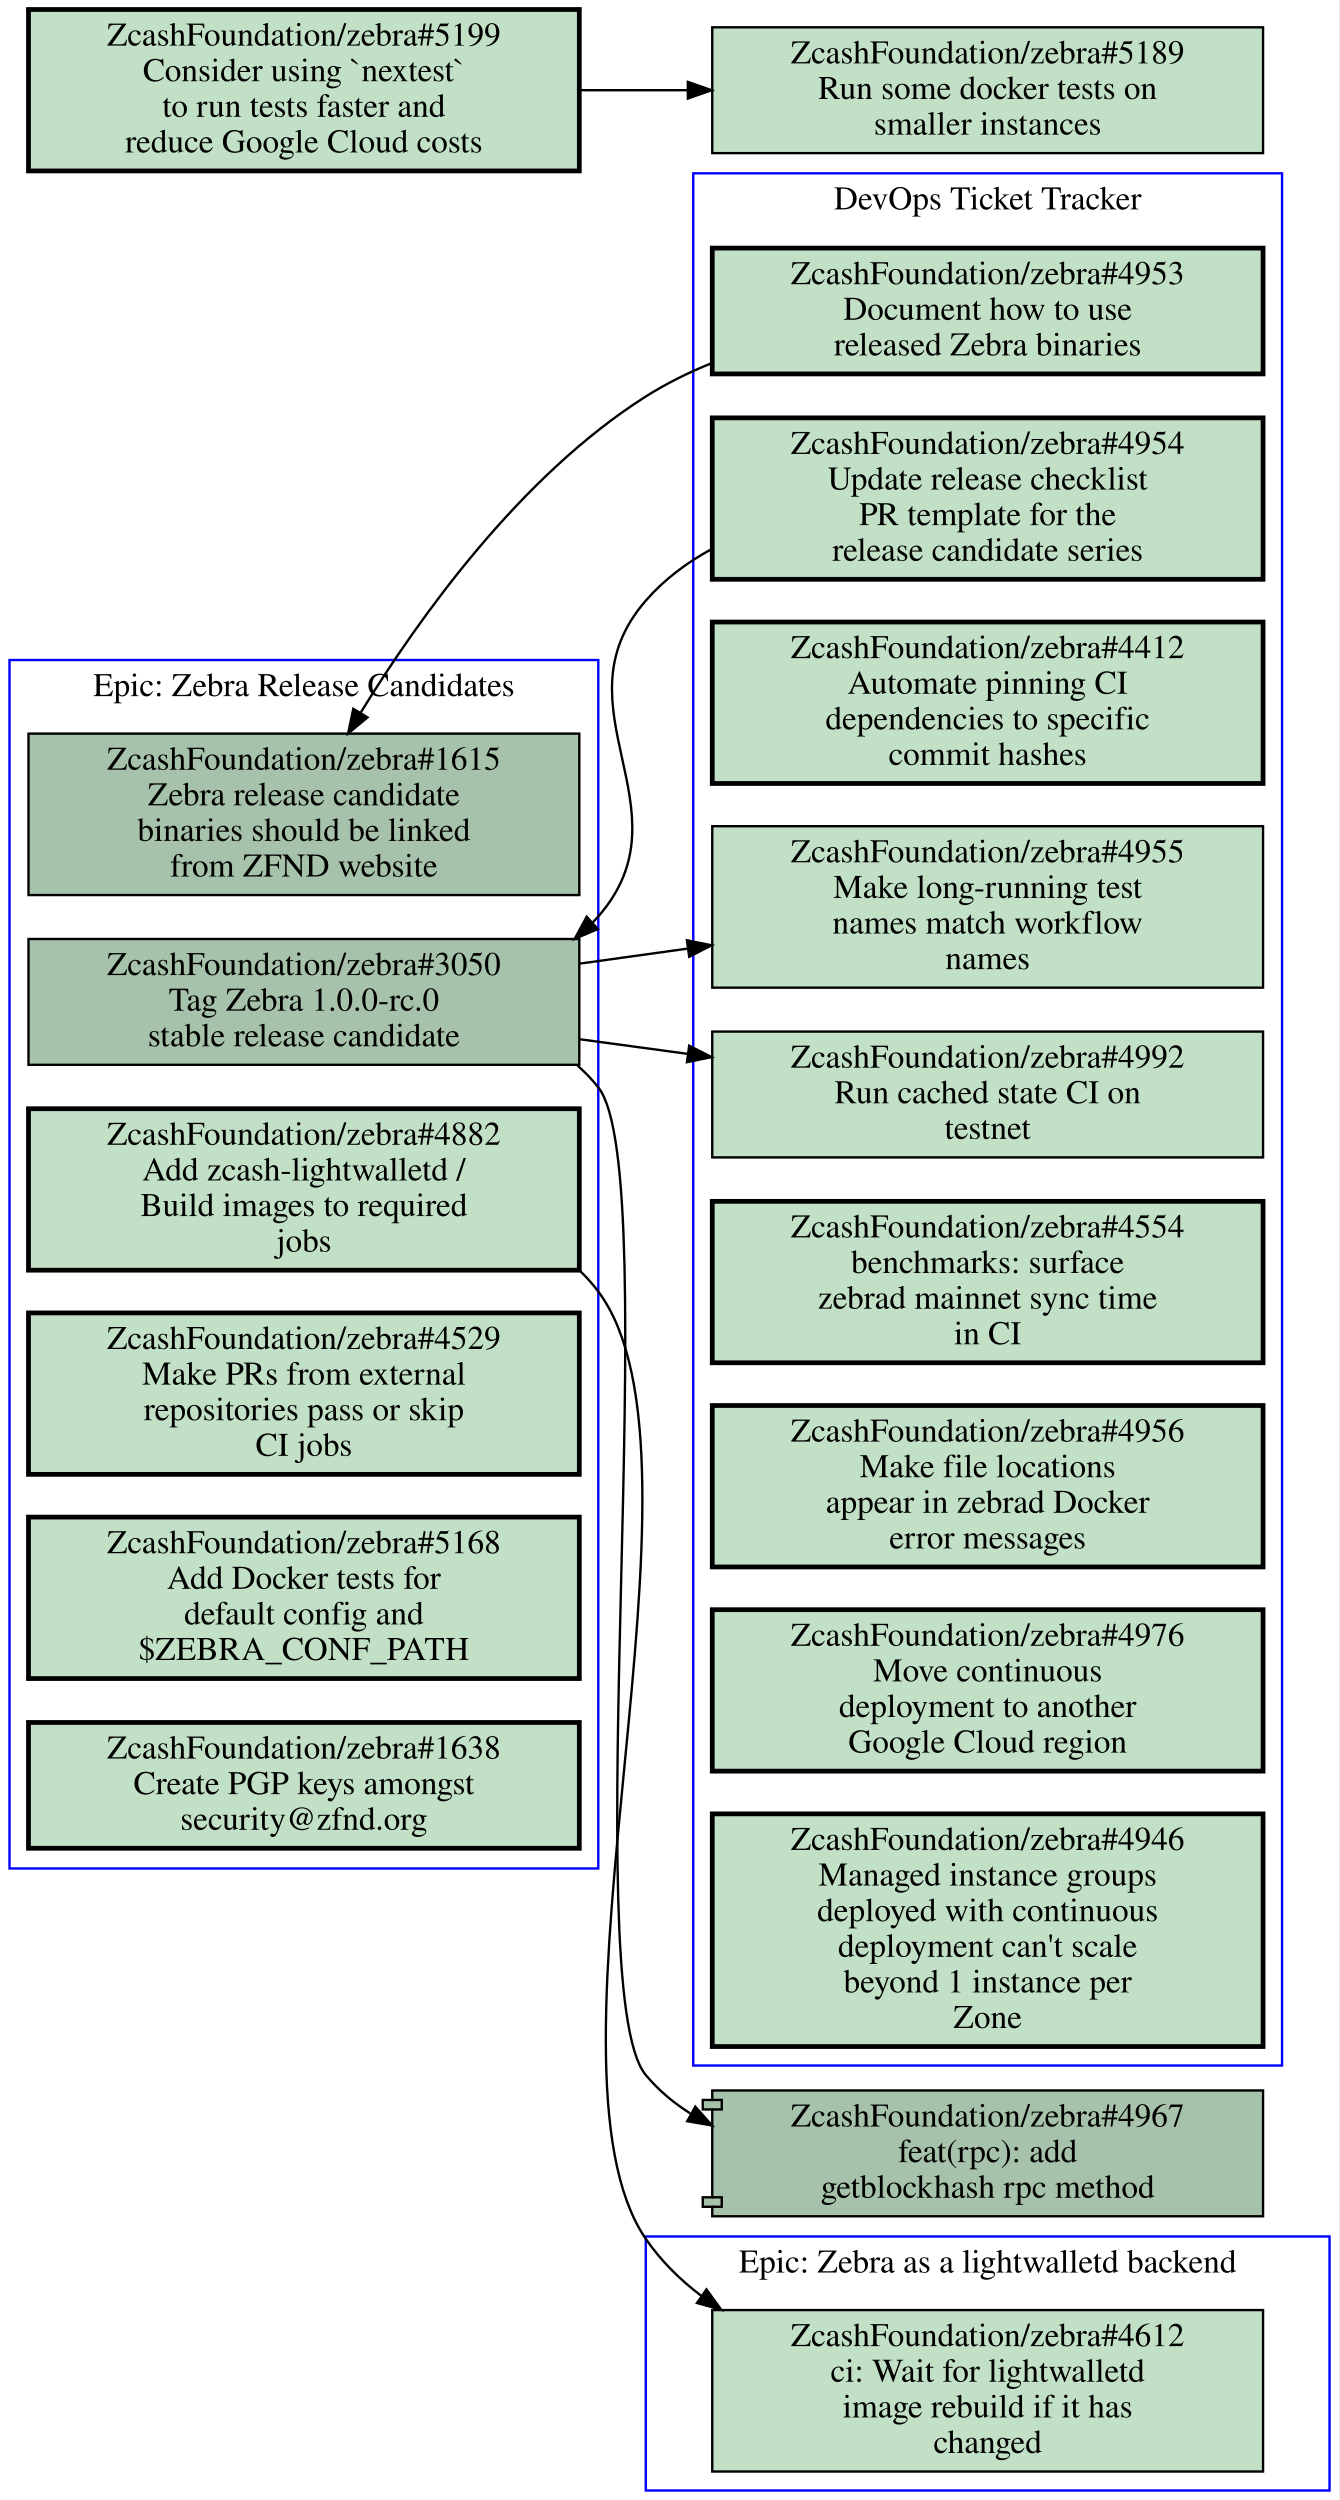
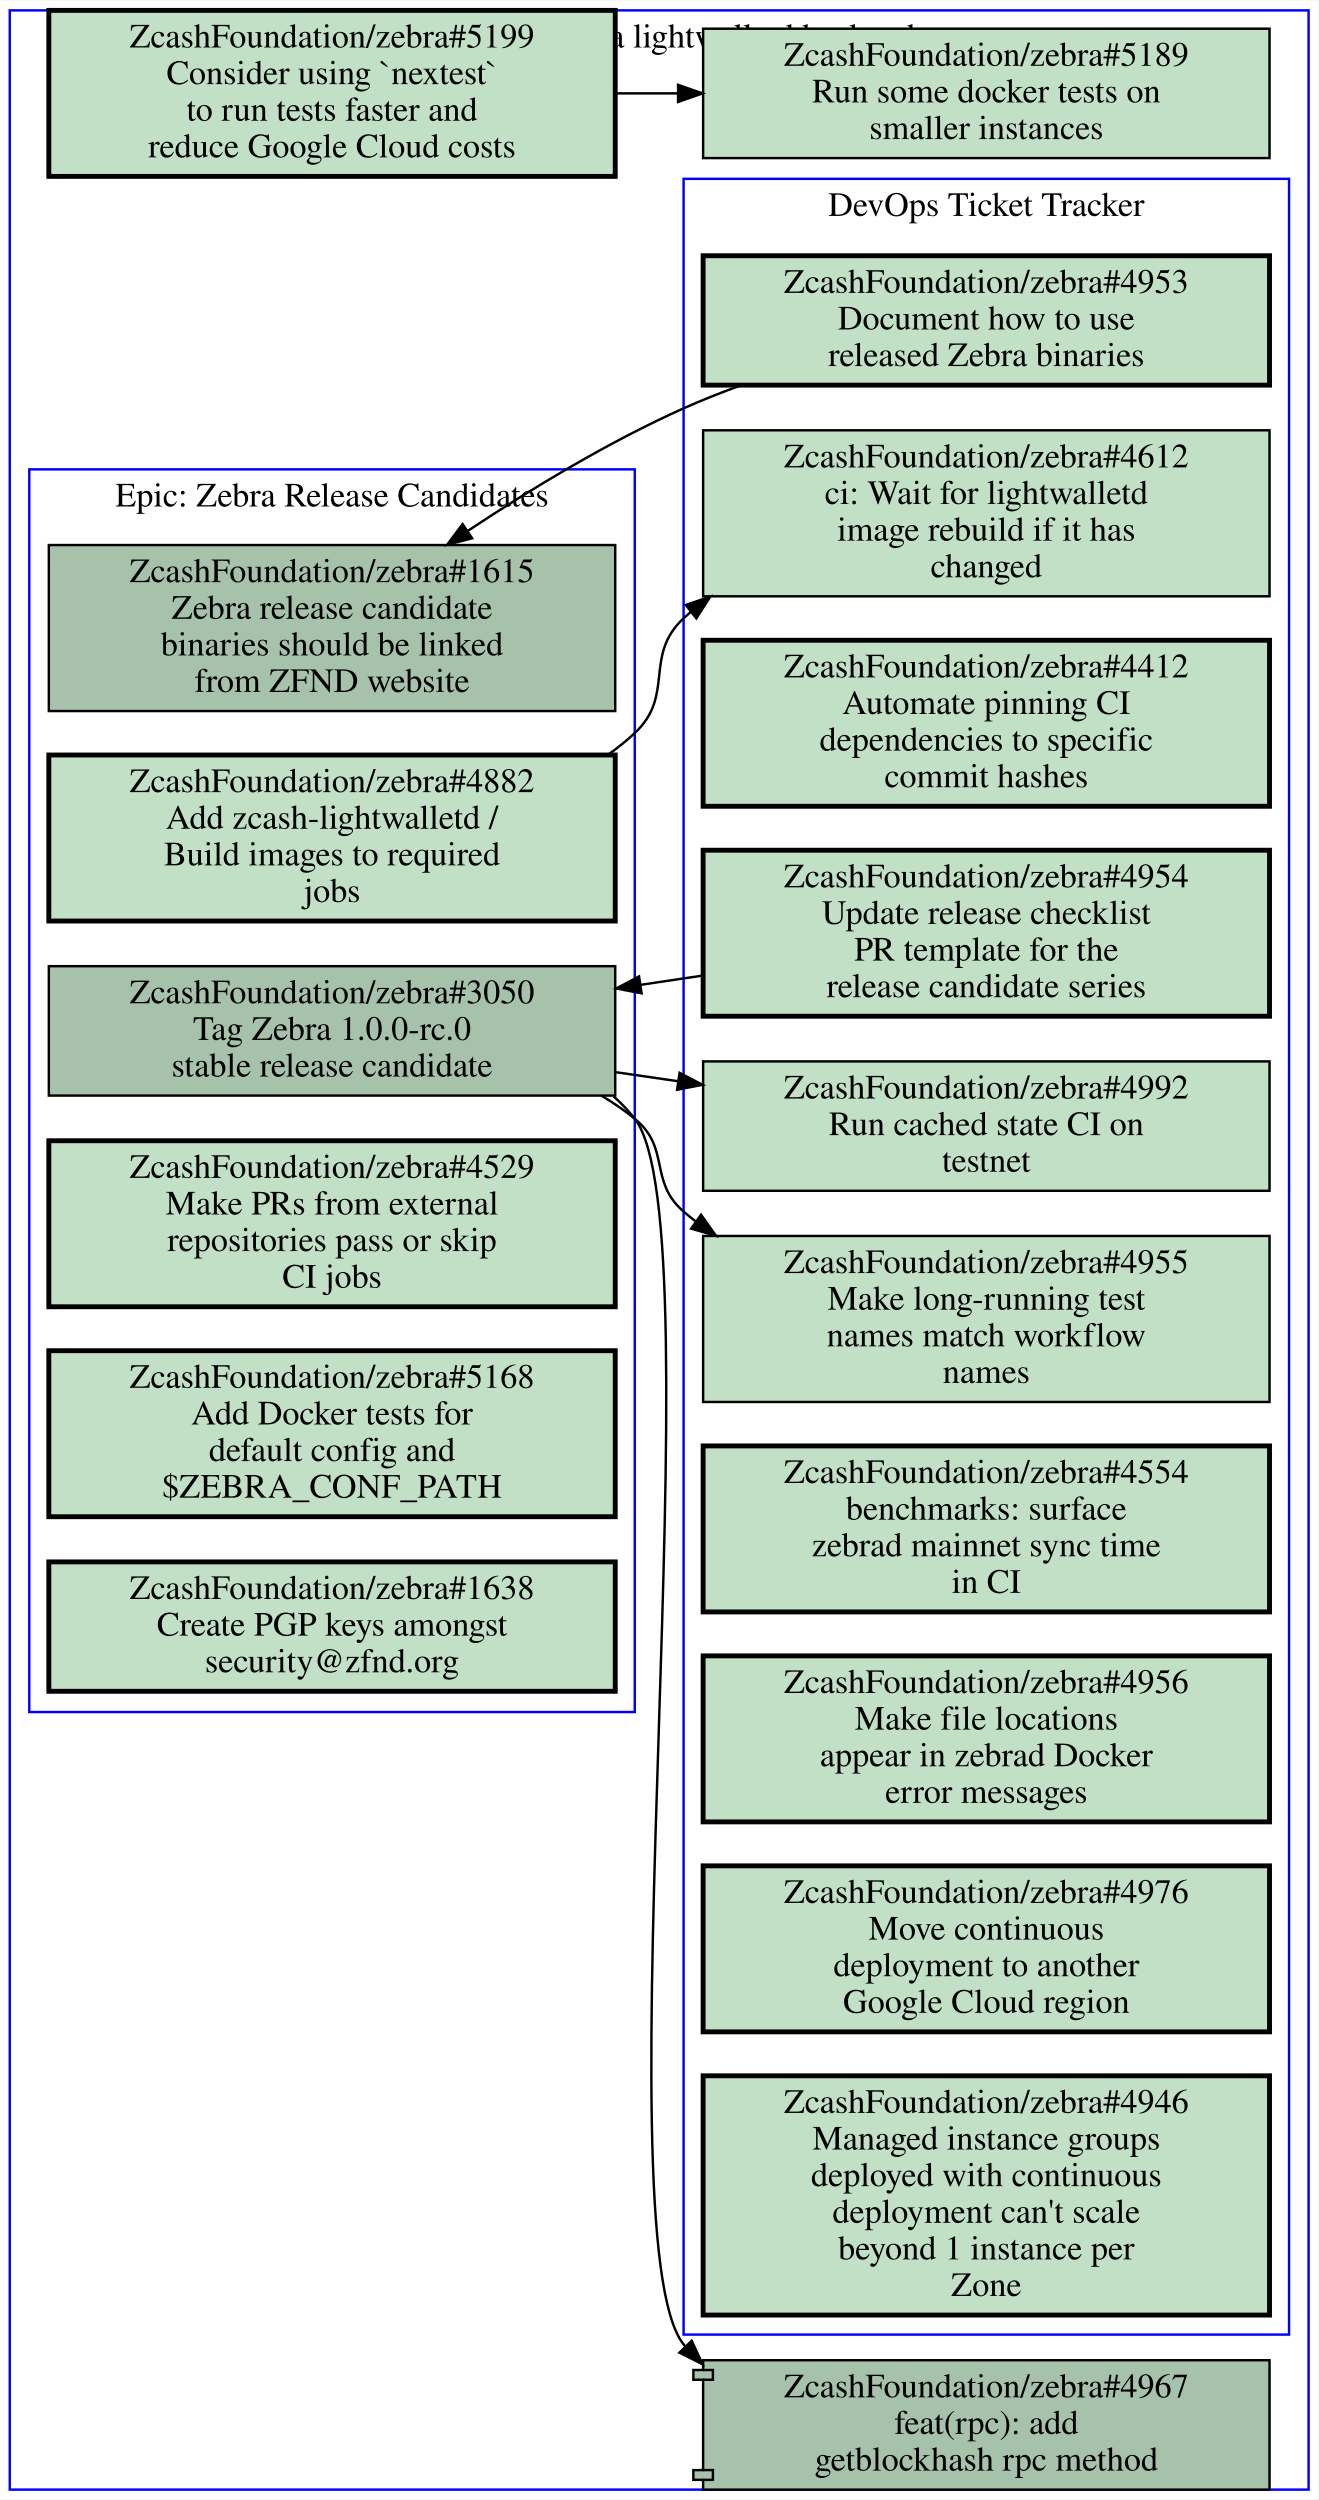
- <svg xmlns="http://www.w3.org/2000/svg" xmlns:xlink="http://www.w3.org/1999/xlink" width="564pt" height="1053pt" viewBox="0.00 0.00 564.00 1053.00">
-   <g id="graph0" class="graph" transform="scale(1 1) rotate(0) translate(4 1049)">
-     <polygon fill="#ffffff" stroke="transparent" points="-4,4 -4,-1049 560,-1049 560,4 -4,4" />
+ <svg xmlns="http://www.w3.org/2000/svg" xmlns:xlink="http://www.w3.org/1999/xlink" width="540pt" height="1024pt" viewBox="0.00 0.00 540.00 1023.50">
+   <g id="graph0" class="graph" transform="scale(1 1) rotate(0) translate(4 1019.5)">
+     <polygon fill="#ffffff" stroke="transparent" points="-4,4 -4,-1019.5 536,-1019.5 536,4 -4,4" />
    <g id="clust1" class="cluster">
-       <polygon fill="none" stroke="#0000ff" points="268,0 268,-107 556,-107 556,0 268,0" />
-       <text text-anchor="middle" x="412" y="-91.8" font-family="Times,serif" font-size="14.00" fill="#000000">Epic: Zebra as a lightwalletd backend</text>
+       <polygon fill="none" stroke="#0000ff" points="276,-63.5 276,-946.5 524,-946.5 524,-63.5 276,-63.5" />
+       <text text-anchor="middle" x="400" y="-931.3" font-family="Times,serif" font-size="14.00" fill="#000000">DevOps Ticket Tracker</text>
    </g>
    <g id="clust2" class="cluster">
-       <polygon fill="none" stroke="#0000ff" points="0,-262 0,-771 248,-771 248,-262 0,-262" />
-       <text text-anchor="middle" x="124" y="-755.8" font-family="Times,serif" font-size="14.00" fill="#000000">Epic: Zebra Release Candidates</text>
+       <polygon fill="none" stroke="#0000ff" points="8,-318.5 8,-827.5 256,-827.5 256,-318.5 8,-318.5" />
+       <text text-anchor="middle" x="132" y="-812.3" font-family="Times,serif" font-size="14.00" fill="#000000">Epic: Zebra Release Candidates</text>
    </g>
    <g id="clust3" class="cluster">
-       <polygon fill="none" stroke="#0000ff" points="288,-179 288,-976 536,-976 536,-179 288,-179" />
-       <text text-anchor="middle" x="412" y="-960.8" font-family="Times,serif" font-size="14.00" fill="#000000">DevOps Ticket Tracker</text>
+       <polygon fill="none" stroke="#0000ff" points="0,0 0,-1015.5 532,-1015.5 532,0 0,0" />
+       <text text-anchor="middle" x="266" y="-1000.3" font-family="Times,serif" font-size="14.00" fill="#000000">Epic: Zebra as a lightwalletd backend</text>
    </g>
    <g id="node1" class="node open">
      <g id="a_node1">
-         <a xlink:href="https://github.com/ZcashFoundation/zebra/issues/4612" xlink:title="ZcashFoundation/zebra#4612&#10;ci: Wait for lightwalletd&#10;image rebuild if it has&#10;changed" target="_blank">
-           <polygon fill="#c2e0c6" stroke="#000000" points="528,-76 296,-76 296,-8 528,-8 528,-76" />
-           <text text-anchor="middle" x="412" y="-60.8" font-family="Times,serif" font-size="14.00" fill="#000000">ZcashFoundation/zebra#4612</text>
-           <text text-anchor="middle" x="412" y="-45.8" font-family="Times,serif" font-size="14.00" fill="#000000">ci: Wait for lightwalletd</text>
-           <text text-anchor="middle" x="412" y="-30.8" font-family="Times,serif" font-size="14.00" fill="#000000">image rebuild if it has</text>
-           <text text-anchor="middle" x="412" y="-15.8" font-family="Times,serif" font-size="14.00" fill="#000000">changed</text>
-         </a>
-       </g>
+         <a xlink:href="https://github.com/ZcashFoundation/zebra/issues/4953" xlink:title="ZcashFoundation/zebra#4953&#10;Document how to use&#10;released Zebra binaries" target="_blank">
+           <polygon fill="#c2e0c6" stroke="#000000" stroke-width="2" points="516,-915 284,-915 284,-862 516,-862 516,-915" />
+           <text text-anchor="middle" x="400" y="-899.8" font-family="Times,serif" font-size="14.00" fill="#000000">ZcashFoundation/zebra#4953</text>
+           <text text-anchor="middle" x="400" y="-884.8" font-family="Times,serif" font-size="14.00" fill="#000000">Document how to use</text>
+           <text text-anchor="middle" x="400" y="-869.8" font-family="Times,serif" font-size="14.00" fill="#000000">released Zebra binaries</text>
+         </a>
+       </g>
+     </g>
+     <g id="node11" class="node open">
+       <g id="a_node11">
+         <a xlink:href="https://github.com/ZcashFoundation/zebra/issues/1615" xlink:title="ZcashFoundation/zebra#1615&#10;Zebra release candidate&#10;binaries should be linked&#10;from ZFND website" target="_blank">
+           <polygon fill="#a7c2aa" stroke="#000000" points="248,-796.5 16,-796.5 16,-728.5 248,-728.5 248,-796.5" />
+           <text text-anchor="middle" x="132" y="-781.3" font-family="Times,serif" font-size="14.00" fill="#000000">ZcashFoundation/zebra#1615</text>
+           <text text-anchor="middle" x="132" y="-766.3" font-family="Times,serif" font-size="14.00" fill="#000000">Zebra release candidate</text>
+           <text text-anchor="middle" x="132" y="-751.3" font-family="Times,serif" font-size="14.00" fill="#000000">binaries should be linked</text>
+           <text text-anchor="middle" x="132" y="-736.3" font-family="Times,serif" font-size="14.00" fill="#000000">from ZFND website</text>
+         </a>
+       </g>
+     </g>
+     <g id="edge5" class="edge">
+       <path fill="none" stroke="#000000" d="M299.64,-861.97C291.54,-859.05 283.57,-855.89 276,-852.5 245.41,-838.82 213.6,-819.55 187.68,-802.35" />
+       <polygon fill="#000000" stroke="#000000" points="189.381,-799.276 179.13,-796.6 185.475,-805.085 189.381,-799.276" />
    </g>
    <g id="node2" class="node open">
      <g id="a_node2">
-         <a xlink:href="https://github.com/ZcashFoundation/zebra/issues/1615" xlink:title="ZcashFoundation/zebra#1615&#10;Zebra release candidate&#10;binaries should be linked&#10;from ZFND website" target="_blank">
-           <polygon fill="#a7c2aa" stroke="#000000" points="240,-740 8,-740 8,-672 240,-672 240,-740" />
-           <text text-anchor="middle" x="124" y="-724.8" font-family="Times,serif" font-size="14.00" fill="#000000">ZcashFoundation/zebra#1615</text>
-           <text text-anchor="middle" x="124" y="-709.8" font-family="Times,serif" font-size="14.00" fill="#000000">Zebra release candidate</text>
-           <text text-anchor="middle" x="124" y="-694.8" font-family="Times,serif" font-size="14.00" fill="#000000">binaries should be linked</text>
-           <text text-anchor="middle" x="124" y="-679.8" font-family="Times,serif" font-size="14.00" fill="#000000">from ZFND website</text>
-         </a>
-       </g>
+         <a xlink:href="https://github.com/ZcashFoundation/zebra/issues/4954" xlink:title="ZcashFoundation/zebra#4954&#10;Update release checklist&#10;PR template for the&#10;release candidate series" target="_blank">
+           <polygon fill="#c2e0c6" stroke="#000000" stroke-width="2" points="516,-671.5 284,-671.5 284,-603.5 516,-603.5 516,-671.5" />
+           <text text-anchor="middle" x="400" y="-656.3" font-family="Times,serif" font-size="14.00" fill="#000000">ZcashFoundation/zebra#4954</text>
+           <text text-anchor="middle" x="400" y="-641.3" font-family="Times,serif" font-size="14.00" fill="#000000">Update release checklist</text>
+           <text text-anchor="middle" x="400" y="-626.3" font-family="Times,serif" font-size="14.00" fill="#000000">PR template for the</text>
+           <text text-anchor="middle" x="400" y="-611.3" font-family="Times,serif" font-size="14.00" fill="#000000">release candidate series</text>
+         </a>
+       </g>
+     </g>
+     <g id="node12" class="node open">
+       <g id="a_node12">
+         <a xlink:href="https://github.com/ZcashFoundation/zebra/issues/3050" xlink:title="ZcashFoundation/zebra#3050&#10;Tag Zebra 1.0.0-rc.0&#10;stable release candidate" target="_blank">
+           <polygon fill="#a7c2aa" stroke="#000000" points="248,-624 16,-624 16,-571 248,-571 248,-624" />
+           <text text-anchor="middle" x="132" y="-608.8" font-family="Times,serif" font-size="14.00" fill="#000000">ZcashFoundation/zebra#3050</text>
+           <text text-anchor="middle" x="132" y="-593.8" font-family="Times,serif" font-size="14.00" fill="#000000">Tag Zebra 1.0.0-rc.0</text>
+           <text text-anchor="middle" x="132" y="-578.8" font-family="Times,serif" font-size="14.00" fill="#000000">stable release candidate</text>
+         </a>
+       </g>
+     </g>
+     <g id="edge6" class="edge">
+       <path fill="none" stroke="#000000" d="M283.74,-620.15C275.31,-618.89 266.79,-617.62 258.31,-616.35" />
+       <polygon fill="#000000" stroke="#000000" points="258.787,-612.883 248.38,-614.87 257.755,-619.806 258.787,-612.883" />
    </g>
    <g id="node3" class="node open">
      <g id="a_node3">
-         <a xlink:href="https://github.com/ZcashFoundation/zebra/issues/3050" xlink:title="ZcashFoundation/zebra#3050&#10;Tag Zebra 1.0.0-rc.0&#10;stable release candidate" target="_blank">
-           <polygon fill="#a7c2aa" stroke="#000000" points="240,-653.5 8,-653.5 8,-600.5 240,-600.5 240,-653.5" />
-           <text text-anchor="middle" x="124" y="-638.3" font-family="Times,serif" font-size="14.00" fill="#000000">ZcashFoundation/zebra#3050</text>
-           <text text-anchor="middle" x="124" y="-623.3" font-family="Times,serif" font-size="14.00" fill="#000000">Tag Zebra 1.0.0-rc.0</text>
-           <text text-anchor="middle" x="124" y="-608.3" font-family="Times,serif" font-size="14.00" fill="#000000">stable release candidate</text>
-         </a>
-       </g>
-     </g>
-     <g id="node11" class="node open">
-       <g id="a_node11">
+         <a xlink:href="https://github.com/ZcashFoundation/zebra/issues/4412" xlink:title="ZcashFoundation/zebra#4412&#10;Automate pinning CI&#10;dependencies to specific&#10;commit hashes" target="_blank">
+           <polygon fill="#c2e0c6" stroke="#000000" stroke-width="2" points="516,-757.5 284,-757.5 284,-689.5 516,-689.5 516,-757.5" />
+           <text text-anchor="middle" x="400" y="-742.3" font-family="Times,serif" font-size="14.00" fill="#000000">ZcashFoundation/zebra#4412</text>
+           <text text-anchor="middle" x="400" y="-727.3" font-family="Times,serif" font-size="14.00" fill="#000000">Automate pinning CI</text>
+           <text text-anchor="middle" x="400" y="-712.3" font-family="Times,serif" font-size="14.00" fill="#000000">dependencies to specific</text>
+           <text text-anchor="middle" x="400" y="-697.3" font-family="Times,serif" font-size="14.00" fill="#000000">commit hashes</text>
+         </a>
+       </g>
+     </g>
+     <g id="node4" class="node open">
+       <g id="a_node4">
+         <a xlink:href="https://github.com/ZcashFoundation/zebra/issues/4612" xlink:title="ZcashFoundation/zebra#4612&#10;ci: Wait for lightwalletd&#10;image rebuild if it has&#10;changed" target="_blank">
+           <polygon fill="#c2e0c6" stroke="#000000" points="516,-843.5 284,-843.5 284,-775.5 516,-775.5 516,-843.5" />
+           <text text-anchor="middle" x="400" y="-828.3" font-family="Times,serif" font-size="14.00" fill="#000000">ZcashFoundation/zebra#4612</text>
+           <text text-anchor="middle" x="400" y="-813.3" font-family="Times,serif" font-size="14.00" fill="#000000">ci: Wait for lightwalletd</text>
+           <text text-anchor="middle" x="400" y="-798.3" font-family="Times,serif" font-size="14.00" fill="#000000">image rebuild if it has</text>
+           <text text-anchor="middle" x="400" y="-783.3" font-family="Times,serif" font-size="14.00" fill="#000000">changed</text>
+         </a>
+       </g>
+     </g>
+     <g id="node5" class="node open">
+       <g id="a_node5">
        <a xlink:href="https://github.com/ZcashFoundation/zebra/issues/4955" xlink:title="ZcashFoundation/zebra#4955&#10;Make long-running test&#10;names match workflow&#10;names" target="_blank">
-           <polygon fill="#c2e0c6" stroke="#000000" points="528,-701 296,-701 296,-633 528,-633 528,-701" />
-           <text text-anchor="middle" x="412" y="-685.8" font-family="Times,serif" font-size="14.00" fill="#000000">ZcashFoundation/zebra#4955</text>
-           <text text-anchor="middle" x="412" y="-670.8" font-family="Times,serif" font-size="14.00" fill="#000000">Make long-running test</text>
-           <text text-anchor="middle" x="412" y="-655.8" font-family="Times,serif" font-size="14.00" fill="#000000">names match workflow</text>
-           <text text-anchor="middle" x="412" y="-640.8" font-family="Times,serif" font-size="14.00" fill="#000000">names</text>
+           <polygon fill="#c2e0c6" stroke="#000000" points="516,-513.5 284,-513.5 284,-445.5 516,-445.5 516,-513.5" />
+           <text text-anchor="middle" x="400" y="-498.3" font-family="Times,serif" font-size="14.00" fill="#000000">ZcashFoundation/zebra#4955</text>
+           <text text-anchor="middle" x="400" y="-483.3" font-family="Times,serif" font-size="14.00" fill="#000000">Make long-running test</text>
+           <text text-anchor="middle" x="400" y="-468.3" font-family="Times,serif" font-size="14.00" fill="#000000">names match workflow</text>
+           <text text-anchor="middle" x="400" y="-453.3" font-family="Times,serif" font-size="14.00" fill="#000000">names</text>
+         </a>
+       </g>
+     </g>
+     <g id="node6" class="node open">
+       <g id="a_node6">
+         <a xlink:href="https://github.com/ZcashFoundation/zebra/issues/4992" xlink:title="ZcashFoundation/zebra#4992&#10;Run cached state CI on&#10;testnet" target="_blank">
+           <polygon fill="#c2e0c6" stroke="#000000" points="516,-585 284,-585 284,-532 516,-532 516,-585" />
+           <text text-anchor="middle" x="400" y="-569.8" font-family="Times,serif" font-size="14.00" fill="#000000">ZcashFoundation/zebra#4992</text>
+           <text text-anchor="middle" x="400" y="-554.8" font-family="Times,serif" font-size="14.00" fill="#000000">Run cached state CI on</text>
+           <text text-anchor="middle" x="400" y="-539.8" font-family="Times,serif" font-size="14.00" fill="#000000">testnet</text>
+         </a>
+       </g>
+     </g>
+     <g id="node7" class="node open">
+       <g id="a_node7">
+         <a xlink:href="https://github.com/ZcashFoundation/zebra/issues/4554" xlink:title="ZcashFoundation/zebra#4554&#10;benchmarks: surface&#10;zebrad mainnet sync time&#10;in CI" target="_blank">
+           <polygon fill="#c2e0c6" stroke="#000000" stroke-width="2" points="516,-427.5 284,-427.5 284,-359.5 516,-359.5 516,-427.5" />
+           <text text-anchor="middle" x="400" y="-412.3" font-family="Times,serif" font-size="14.00" fill="#000000">ZcashFoundation/zebra#4554</text>
+           <text text-anchor="middle" x="400" y="-397.3" font-family="Times,serif" font-size="14.00" fill="#000000">benchmarks: surface</text>
+           <text text-anchor="middle" x="400" y="-382.3" font-family="Times,serif" font-size="14.00" fill="#000000">zebrad mainnet sync time</text>
+           <text text-anchor="middle" x="400" y="-367.3" font-family="Times,serif" font-size="14.00" fill="#000000">in CI</text>
+         </a>
+       </g>
+     </g>
+     <g id="node8" class="node open">
+       <g id="a_node8">
+         <a xlink:href="https://github.com/ZcashFoundation/zebra/issues/4956" xlink:title="ZcashFoundation/zebra#4956&#10;Make file locations&#10;appear in zebrad Docker&#10;error messages" target="_blank">
+           <polygon fill="#c2e0c6" stroke="#000000" stroke-width="2" points="516,-341.5 284,-341.5 284,-273.5 516,-273.5 516,-341.5" />
+           <text text-anchor="middle" x="400" y="-326.3" font-family="Times,serif" font-size="14.00" fill="#000000">ZcashFoundation/zebra#4956</text>
+           <text text-anchor="middle" x="400" y="-311.3" font-family="Times,serif" font-size="14.00" fill="#000000">Make file locations</text>
+           <text text-anchor="middle" x="400" y="-296.3" font-family="Times,serif" font-size="14.00" fill="#000000">appear in zebrad Docker</text>
+           <text text-anchor="middle" x="400" y="-281.3" font-family="Times,serif" font-size="14.00" fill="#000000">error messages</text>
+         </a>
+       </g>
+     </g>
+     <g id="node9" class="node open">
+       <g id="a_node9">
+         <a xlink:href="https://github.com/ZcashFoundation/zebra/issues/4976" xlink:title="ZcashFoundation/zebra#4976&#10;Move continuous&#10;deployment to another&#10;Google Cloud region" target="_blank">
+           <polygon fill="#c2e0c6" stroke="#000000" stroke-width="2" points="516,-255.5 284,-255.5 284,-187.5 516,-187.5 516,-255.5" />
+           <text text-anchor="middle" x="400" y="-240.3" font-family="Times,serif" font-size="14.00" fill="#000000">ZcashFoundation/zebra#4976</text>
+           <text text-anchor="middle" x="400" y="-225.3" font-family="Times,serif" font-size="14.00" fill="#000000">Move continuous</text>
+           <text text-anchor="middle" x="400" y="-210.3" font-family="Times,serif" font-size="14.00" fill="#000000">deployment to another</text>
+           <text text-anchor="middle" x="400" y="-195.3" font-family="Times,serif" font-size="14.00" fill="#000000">Google Cloud region</text>
+         </a>
+       </g>
+     </g>
+     <g id="node10" class="node open">
+       <g id="a_node10">
+         <a xlink:href="https://github.com/ZcashFoundation/zebra/issues/4946" xlink:title="ZcashFoundation/zebra#4946&#10;Managed instance groups&#10;deployed with continuous&#10;deployment can't scale&#10;beyond 1 instance per&#10;Zone" target="_blank">
+           <polygon fill="#c2e0c6" stroke="#000000" stroke-width="2" points="516,-169.5 284,-169.5 284,-71.5 516,-71.5 516,-169.5" />
+           <text text-anchor="middle" x="400" y="-154.3" font-family="Times,serif" font-size="14.00" fill="#000000">ZcashFoundation/zebra#4946</text>
+           <text text-anchor="middle" x="400" y="-139.3" font-family="Times,serif" font-size="14.00" fill="#000000">Managed instance groups</text>
+           <text text-anchor="middle" x="400" y="-124.3" font-family="Times,serif" font-size="14.00" fill="#000000">deployed with continuous</text>
+           <text text-anchor="middle" x="400" y="-109.3" font-family="Times,serif" font-size="14.00" fill="#000000">deployment can't scale</text>
+           <text text-anchor="middle" x="400" y="-94.3" font-family="Times,serif" font-size="14.00" fill="#000000">beyond 1 instance per</text>
+           <text text-anchor="middle" x="400" y="-79.3" font-family="Times,serif" font-size="14.00" fill="#000000">Zone</text>
        </a>
      </g>
    </g>
    <g id="edge1" class="edge">
-       <path fill="none" stroke="#000000" d="M240.31,-643.15C255.15,-645.22 270.4,-647.33 285.39,-649.42" />
-       <polygon fill="#000000" stroke="#000000" points="285.334,-652.946 295.72,-650.85 286.294,-646.012 285.334,-652.946" />
-     </g>
-     <g id="node12" class="node open">
-       <g id="a_node12">
-         <a xlink:href="https://github.com/ZcashFoundation/zebra/issues/4992" xlink:title="ZcashFoundation/zebra#4992&#10;Run cached state CI on&#10;testnet" target="_blank">
-           <polygon fill="#c2e0c6" stroke="#000000" points="528,-614.5 296,-614.5 296,-561.5 528,-561.5 528,-614.5" />
-           <text text-anchor="middle" x="412" y="-599.3" font-family="Times,serif" font-size="14.00" fill="#000000">ZcashFoundation/zebra#4992</text>
-           <text text-anchor="middle" x="412" y="-584.3" font-family="Times,serif" font-size="14.00" fill="#000000">Run cached state CI on</text>
-           <text text-anchor="middle" x="412" y="-569.3" font-family="Times,serif" font-size="14.00" fill="#000000">testnet</text>
-         </a>
-       </g>
+       <path fill="none" stroke="#000000" d="M242.37,-570.94C247.17,-568.11 251.74,-564.97 256,-561.5 270.79,-549.43 261.57,-535.99 276,-523.5 277.55,-522.15 279.15,-520.85 280.79,-519.58" />
+       <polygon fill="#000000" stroke="#000000" points="283.14,-522.205 289.28,-513.57 279.096,-516.491 283.14,-522.205" />
    </g>
    <g id="edge2" class="edge">
-       <path fill="none" stroke="#000000" d="M240.31,-611.25C255.15,-609.24 270.4,-607.18 285.39,-605.14" />
-       <polygon fill="#000000" stroke="#000000" points="286.276,-608.552 295.72,-603.75 285.342,-601.615 286.276,-608.552" />
+       <path fill="none" stroke="#000000" d="M248.38,-580.56C256.81,-579.34 265.33,-578.1 273.81,-576.86" />
+       <polygon fill="#000000" stroke="#000000" points="274.346,-580.319 283.74,-575.42 273.341,-573.391 274.346,-580.319" />
    </g>
    <g id="node17" class="node open">
      <g id="a_node17">
        <a xlink:href="https://github.com/ZcashFoundation/zebra/pull/4967" xlink:title="ZcashFoundation/zebra#4967&#10;feat(rpc): add&#10;getblockhash rpc method" target="_blank">
-           <polygon fill="#a7c2aa" stroke="#000000" points="528,-168.5 296,-168.5 296,-164.5 292,-164.5 292,-160.5 296,-160.5 296,-123.5 292,-123.5 292,-119.5 296,-119.5 296,-115.5 528,-115.5 528,-168.5" />
-           <polyline fill="none" stroke="#000000" points="296,-164.5 300,-164.5 300,-160.5 296,-160.5 " />
-           <polyline fill="none" stroke="#000000" points="296,-123.5 300,-123.5 300,-119.5 296,-119.5 " />
-           <text text-anchor="middle" x="412" y="-153.3" font-family="Times,serif" font-size="14.00" fill="#000000">ZcashFoundation/zebra#4967</text>
-           <text text-anchor="middle" x="412" y="-138.3" font-family="Times,serif" font-size="14.00" fill="#000000">feat(rpc): add</text>
-           <text text-anchor="middle" x="412" y="-123.3" font-family="Times,serif" font-size="14.00" fill="#000000">getblockhash rpc method</text>
+           <polygon fill="#a7c2aa" stroke="#000000" points="516,-53 284,-53 284,-49 280,-49 280,-45 284,-45 284,-8 280,-8 280,-4 284,-4 284,0 516,0 516,-53" />
+           <polyline fill="none" stroke="#000000" points="284,-49 288,-49 288,-45 284,-45 " />
+           <polyline fill="none" stroke="#000000" points="284,-8 288,-8 288,-4 284,-4 " />
+           <text text-anchor="middle" x="400" y="-37.8" font-family="Times,serif" font-size="14.00" fill="#000000">ZcashFoundation/zebra#4967</text>
+           <text text-anchor="middle" x="400" y="-22.8" font-family="Times,serif" font-size="14.00" fill="#000000">feat(rpc): add</text>
+           <text text-anchor="middle" x="400" y="-7.8" font-family="Times,serif" font-size="14.00" fill="#000000">getblockhash rpc method</text>
        </a>
      </g>
    </g>
    <g id="edge3" class="edge">
-       <path fill="none" stroke="#000000" d="M239.27,-600.16C242.43,-597.39 245.36,-594.34 248,-591 276.67,-554.67 238.3,-210.49 268,-175 273.38,-168.57 279.74,-163.24 286.73,-158.84" />
-       <polygon fill="#000000" stroke="#000000" points="288.855,-161.663 295.9,-153.75 285.458,-155.543 288.855,-161.663" />
-     </g>
-     <g id="node4" class="node open">
-       <g id="a_node4">
-         <a xlink:href="https://github.com/ZcashFoundation/zebra/issues/4882" xlink:title="ZcashFoundation/zebra#4882&#10;Add zcash-lightwalletd /&#10;Build images to required&#10;jobs" target="_blank">
-           <polygon fill="#c2e0c6" stroke="#000000" stroke-width="2" points="240,-582 8,-582 8,-514 240,-514 240,-582" />
-           <text text-anchor="middle" x="124" y="-566.8" font-family="Times,serif" font-size="14.00" fill="#000000">ZcashFoundation/zebra#4882</text>
-           <text text-anchor="middle" x="124" y="-551.8" font-family="Times,serif" font-size="14.00" fill="#000000">Add zcash-lightwalletd /</text>
-           <text text-anchor="middle" x="124" y="-536.8" font-family="Times,serif" font-size="14.00" fill="#000000">Build images to required</text>
-           <text text-anchor="middle" x="124" y="-521.8" font-family="Times,serif" font-size="14.00" fill="#000000">jobs</text>
-         </a>
-       </g>
-     </g>
-     <g id="edge4" class="edge">
-       <path fill="none" stroke="#000000" d="M240.35,-513.65C243.11,-510.98 245.68,-508.1 248,-505 301.27,-433.98 217.77,-179.21 268,-106 274.4,-96.67 282.5,-88.676 291.57,-81.842" />
-       <polygon fill="#000000" stroke="#000000" points="293.572,-84.713 299.78,-76.128 289.573,-78.968 293.572,-84.713" />
-     </g>
-     <g id="node5" class="node open">
-       <g id="a_node5">
-         <a xlink:href="https://github.com/ZcashFoundation/zebra/issues/4529" xlink:title="ZcashFoundation/zebra#4529&#10;Make PRs from external&#10;repositories pass or skip&#10;CI jobs" target="_blank">
-           <polygon fill="#c2e0c6" stroke="#000000" stroke-width="2" points="240,-496 8,-496 8,-428 240,-428 240,-496" />
-           <text text-anchor="middle" x="124" y="-480.8" font-family="Times,serif" font-size="14.00" fill="#000000">ZcashFoundation/zebra#4529</text>
-           <text text-anchor="middle" x="124" y="-465.8" font-family="Times,serif" font-size="14.00" fill="#000000">Make PRs from external</text>
-           <text text-anchor="middle" x="124" y="-450.8" font-family="Times,serif" font-size="14.00" fill="#000000">repositories pass or skip</text>
-           <text text-anchor="middle" x="124" y="-435.8" font-family="Times,serif" font-size="14.00" fill="#000000">CI jobs</text>
-         </a>
-       </g>
-     </g>
-     <g id="node6" class="node open">
-       <g id="a_node6">
-         <a xlink:href="https://github.com/ZcashFoundation/zebra/issues/5168" xlink:title="ZcashFoundation/zebra#5168&#10;Add Docker tests for&#10;default config and&#10;$ZEBRA_CONF_PATH" target="_blank">
-           <polygon fill="#c2e0c6" stroke="#000000" stroke-width="2" points="240,-410 8,-410 8,-342 240,-342 240,-410" />
-           <text text-anchor="middle" x="124" y="-394.8" font-family="Times,serif" font-size="14.00" fill="#000000">ZcashFoundation/zebra#5168</text>
-           <text text-anchor="middle" x="124" y="-379.8" font-family="Times,serif" font-size="14.00" fill="#000000">Add Docker tests for</text>
-           <text text-anchor="middle" x="124" y="-364.8" font-family="Times,serif" font-size="14.00" fill="#000000">default config and</text>
-           <text text-anchor="middle" x="124" y="-349.8" font-family="Times,serif" font-size="14.00" fill="#000000">$ZEBRA_CONF_PATH</text>
-         </a>
-       </g>
-     </g>
-     <g id="node7" class="node open">
-       <g id="a_node7">
-         <a xlink:href="https://github.com/ZcashFoundation/zebra/issues/1638" xlink:title="ZcashFoundation/zebra#1638&#10;Create PGP keys amongst&#10;security@zfnd.org" target="_blank">
-           <polygon fill="#c2e0c6" stroke="#000000" stroke-width="2" points="240,-323.5 8,-323.5 8,-270.5 240,-270.5 240,-323.5" />
-           <text text-anchor="middle" x="124" y="-308.3" font-family="Times,serif" font-size="14.00" fill="#000000">ZcashFoundation/zebra#1638</text>
-           <text text-anchor="middle" x="124" y="-293.3" font-family="Times,serif" font-size="14.00" fill="#000000">Create PGP keys amongst</text>
-           <text text-anchor="middle" x="124" y="-278.3" font-family="Times,serif" font-size="14.00" fill="#000000">security@zfnd.org</text>
-         </a>
-       </g>
-     </g>
-     <g id="node8" class="node open">
-       <g id="a_node8">
-         <a xlink:href="https://github.com/ZcashFoundation/zebra/issues/4953" xlink:title="ZcashFoundation/zebra#4953&#10;Document how to use&#10;released Zebra binaries" target="_blank">
-           <polygon fill="#c2e0c6" stroke="#000000" stroke-width="2" points="528,-944.5 296,-944.5 296,-891.5 528,-891.5 528,-944.5" />
-           <text text-anchor="middle" x="412" y="-929.3" font-family="Times,serif" font-size="14.00" fill="#000000">ZcashFoundation/zebra#4953</text>
-           <text text-anchor="middle" x="412" y="-914.3" font-family="Times,serif" font-size="14.00" fill="#000000">Document how to use</text>
-           <text text-anchor="middle" x="412" y="-899.3" font-family="Times,serif" font-size="14.00" fill="#000000">released Zebra binaries</text>
-         </a>
-       </g>
-     </g>
-     <g id="edge5" class="edge">
-       <path fill="none" stroke="#000000" d="M295.67,-896C285.97,-892.08 276.6,-887.45 268,-882 215.19,-848.52 172.61,-789.1 147.81,-748.65" />
-       <polygon fill="#000000" stroke="#000000" points="150.803,-746.835 142.64,-740.08 144.809,-750.451 150.803,-746.835" />
-     </g>
-     <g id="node9" class="node open">
-       <g id="a_node9">
-         <a xlink:href="https://github.com/ZcashFoundation/zebra/issues/4954" xlink:title="ZcashFoundation/zebra#4954&#10;Update release checklist&#10;PR template for the&#10;release candidate series" target="_blank">
-           <polygon fill="#c2e0c6" stroke="#000000" stroke-width="2" points="528,-873 296,-873 296,-805 528,-805 528,-873" />
-           <text text-anchor="middle" x="412" y="-857.8" font-family="Times,serif" font-size="14.00" fill="#000000">ZcashFoundation/zebra#4954</text>
-           <text text-anchor="middle" x="412" y="-842.8" font-family="Times,serif" font-size="14.00" fill="#000000">Update release checklist</text>
-           <text text-anchor="middle" x="412" y="-827.8" font-family="Times,serif" font-size="14.00" fill="#000000">PR template for the</text>
-           <text text-anchor="middle" x="412" y="-812.8" font-family="Times,serif" font-size="14.00" fill="#000000">release candidate series</text>
-         </a>
-       </g>
-     </g>
-     <g id="edge6" class="edge">
-       <path fill="none" stroke="#000000" d="M295.82,-817.78C285.35,-812.1 275.78,-804.96 268,-796 228.81,-750.86 287.36,-707.99 248,-663 247.24,-662.14 246.47,-661.29 245.67,-660.47" />
-       <polygon fill="#000000" stroke="#000000" points="247.816,-657.691 238.06,-653.56 243.111,-662.874 247.816,-657.691" />
-     </g>
-     <g id="node10" class="node open">
-       <g id="a_node10">
-         <a xlink:href="https://github.com/ZcashFoundation/zebra/issues/4412" xlink:title="ZcashFoundation/zebra#4412&#10;Automate pinning CI&#10;dependencies to specific&#10;commit hashes" target="_blank">
-           <polygon fill="#c2e0c6" stroke="#000000" stroke-width="2" points="528,-787 296,-787 296,-719 528,-719 528,-787" />
-           <text text-anchor="middle" x="412" y="-771.8" font-family="Times,serif" font-size="14.00" fill="#000000">ZcashFoundation/zebra#4412</text>
-           <text text-anchor="middle" x="412" y="-756.8" font-family="Times,serif" font-size="14.00" fill="#000000">Automate pinning CI</text>
-           <text text-anchor="middle" x="412" y="-741.8" font-family="Times,serif" font-size="14.00" fill="#000000">dependencies to specific</text>
-           <text text-anchor="middle" x="412" y="-726.8" font-family="Times,serif" font-size="14.00" fill="#000000">commit hashes</text>
-         </a>
-       </g>
+       <path fill="none" stroke="#000000" d="M247.3,-570.69C250.46,-567.91 253.38,-564.85 256,-561.5 290.4,-517.54 241.11,-103.07 276,-59.5 276.22,-59.223 276.45,-58.948 276.67,-58.675" />
+       <polygon fill="#000000" stroke="#000000" points="279.318,-60.972 283.76,-51.353 274.289,-56.102 279.318,-60.972" />
    </g>
    <g id="node13" class="node open">
      <g id="a_node13">
-         <a xlink:href="https://github.com/ZcashFoundation/zebra/issues/4554" xlink:title="ZcashFoundation/zebra#4554&#10;benchmarks: surface&#10;zebrad mainnet sync time&#10;in CI" target="_blank">
-           <polygon fill="#c2e0c6" stroke="#000000" stroke-width="2" points="528,-543 296,-543 296,-475 528,-475 528,-543" />
-           <text text-anchor="middle" x="412" y="-527.8" font-family="Times,serif" font-size="14.00" fill="#000000">ZcashFoundation/zebra#4554</text>
-           <text text-anchor="middle" x="412" y="-512.8" font-family="Times,serif" font-size="14.00" fill="#000000">benchmarks: surface</text>
-           <text text-anchor="middle" x="412" y="-497.8" font-family="Times,serif" font-size="14.00" fill="#000000">zebrad mainnet sync time</text>
-           <text text-anchor="middle" x="412" y="-482.8" font-family="Times,serif" font-size="14.00" fill="#000000">in CI</text>
-         </a>
-       </g>
+         <a xlink:href="https://github.com/ZcashFoundation/zebra/issues/4882" xlink:title="ZcashFoundation/zebra#4882&#10;Add zcash-lightwalletd /&#10;Build images to required&#10;jobs" target="_blank">
+           <polygon fill="#c2e0c6" stroke="#000000" stroke-width="2" points="248,-710.5 16,-710.5 16,-642.5 248,-642.5 248,-710.5" />
+           <text text-anchor="middle" x="132" y="-695.3" font-family="Times,serif" font-size="14.00" fill="#000000">ZcashFoundation/zebra#4882</text>
+           <text text-anchor="middle" x="132" y="-680.3" font-family="Times,serif" font-size="14.00" fill="#000000">Add zcash-lightwalletd /</text>
+           <text text-anchor="middle" x="132" y="-665.3" font-family="Times,serif" font-size="14.00" fill="#000000">Build images to required</text>
+           <text text-anchor="middle" x="132" y="-650.3" font-family="Times,serif" font-size="14.00" fill="#000000">jobs</text>
+         </a>
+       </g>
+     </g>
+     <g id="edge4" class="edge">
+       <path fill="none" stroke="#000000" d="M245.07,-710.62C248.92,-713.36 252.59,-716.31 256,-719.5 272.59,-734.99 259.41,-751.01 276,-766.5 276.96,-767.4 277.94,-768.27 278.94,-769.13" />
+       <polygon fill="#000000" stroke="#000000" points="276.897,-771.976 286.93,-775.38 281.21,-766.462 276.897,-771.976" />
    </g>
    <g id="node14" class="node open">
      <g id="a_node14">
-         <a xlink:href="https://github.com/ZcashFoundation/zebra/issues/4956" xlink:title="ZcashFoundation/zebra#4956&#10;Make file locations&#10;appear in zebrad Docker&#10;error messages" target="_blank">
-           <polygon fill="#c2e0c6" stroke="#000000" stroke-width="2" points="528,-457 296,-457 296,-389 528,-389 528,-457" />
-           <text text-anchor="middle" x="412" y="-441.8" font-family="Times,serif" font-size="14.00" fill="#000000">ZcashFoundation/zebra#4956</text>
-           <text text-anchor="middle" x="412" y="-426.8" font-family="Times,serif" font-size="14.00" fill="#000000">Make file locations</text>
-           <text text-anchor="middle" x="412" y="-411.8" font-family="Times,serif" font-size="14.00" fill="#000000">appear in zebrad Docker</text>
-           <text text-anchor="middle" x="412" y="-396.8" font-family="Times,serif" font-size="14.00" fill="#000000">error messages</text>
+         <a xlink:href="https://github.com/ZcashFoundation/zebra/issues/4529" xlink:title="ZcashFoundation/zebra#4529&#10;Make PRs from external&#10;repositories pass or skip&#10;CI jobs" target="_blank">
+           <polygon fill="#c2e0c6" stroke="#000000" stroke-width="2" points="248,-552.5 16,-552.5 16,-484.5 248,-484.5 248,-552.5" />
+           <text text-anchor="middle" x="132" y="-537.3" font-family="Times,serif" font-size="14.00" fill="#000000">ZcashFoundation/zebra#4529</text>
+           <text text-anchor="middle" x="132" y="-522.3" font-family="Times,serif" font-size="14.00" fill="#000000">Make PRs from external</text>
+           <text text-anchor="middle" x="132" y="-507.3" font-family="Times,serif" font-size="14.00" fill="#000000">repositories pass or skip</text>
+           <text text-anchor="middle" x="132" y="-492.3" font-family="Times,serif" font-size="14.00" fill="#000000">CI jobs</text>
        </a>
      </g>
    </g>
    <g id="node15" class="node open">
      <g id="a_node15">
-         <a xlink:href="https://github.com/ZcashFoundation/zebra/issues/4976" xlink:title="ZcashFoundation/zebra#4976&#10;Move continuous&#10;deployment to another&#10;Google Cloud region" target="_blank">
-           <polygon fill="#c2e0c6" stroke="#000000" stroke-width="2" points="528,-371 296,-371 296,-303 528,-303 528,-371" />
-           <text text-anchor="middle" x="412" y="-355.8" font-family="Times,serif" font-size="14.00" fill="#000000">ZcashFoundation/zebra#4976</text>
-           <text text-anchor="middle" x="412" y="-340.8" font-family="Times,serif" font-size="14.00" fill="#000000">Move continuous</text>
-           <text text-anchor="middle" x="412" y="-325.8" font-family="Times,serif" font-size="14.00" fill="#000000">deployment to another</text>
-           <text text-anchor="middle" x="412" y="-310.8" font-family="Times,serif" font-size="14.00" fill="#000000">Google Cloud region</text>
+         <a xlink:href="https://github.com/ZcashFoundation/zebra/issues/5168" xlink:title="ZcashFoundation/zebra#5168&#10;Add Docker tests for&#10;default config and&#10;$ZEBRA_CONF_PATH" target="_blank">
+           <polygon fill="#c2e0c6" stroke="#000000" stroke-width="2" points="248,-466.5 16,-466.5 16,-398.5 248,-398.5 248,-466.5" />
+           <text text-anchor="middle" x="132" y="-451.3" font-family="Times,serif" font-size="14.00" fill="#000000">ZcashFoundation/zebra#5168</text>
+           <text text-anchor="middle" x="132" y="-436.3" font-family="Times,serif" font-size="14.00" fill="#000000">Add Docker tests for</text>
+           <text text-anchor="middle" x="132" y="-421.3" font-family="Times,serif" font-size="14.00" fill="#000000">default config and</text>
+           <text text-anchor="middle" x="132" y="-406.3" font-family="Times,serif" font-size="14.00" fill="#000000">$ZEBRA_CONF_PATH</text>
        </a>
      </g>
    </g>
    <g id="node16" class="node open">
      <g id="a_node16">
-         <a xlink:href="https://github.com/ZcashFoundation/zebra/issues/4946" xlink:title="ZcashFoundation/zebra#4946&#10;Managed instance groups&#10;deployed with continuous&#10;deployment can't scale&#10;beyond 1 instance per&#10;Zone" target="_blank">
-           <polygon fill="#c2e0c6" stroke="#000000" stroke-width="2" points="528,-285 296,-285 296,-187 528,-187 528,-285" />
-           <text text-anchor="middle" x="412" y="-269.8" font-family="Times,serif" font-size="14.00" fill="#000000">ZcashFoundation/zebra#4946</text>
-           <text text-anchor="middle" x="412" y="-254.8" font-family="Times,serif" font-size="14.00" fill="#000000">Managed instance groups</text>
-           <text text-anchor="middle" x="412" y="-239.8" font-family="Times,serif" font-size="14.00" fill="#000000">deployed with continuous</text>
-           <text text-anchor="middle" x="412" y="-224.8" font-family="Times,serif" font-size="14.00" fill="#000000">deployment can't scale</text>
-           <text text-anchor="middle" x="412" y="-209.8" font-family="Times,serif" font-size="14.00" fill="#000000">beyond 1 instance per</text>
-           <text text-anchor="middle" x="412" y="-194.8" font-family="Times,serif" font-size="14.00" fill="#000000">Zone</text>
+         <a xlink:href="https://github.com/ZcashFoundation/zebra/issues/1638" xlink:title="ZcashFoundation/zebra#1638&#10;Create PGP keys amongst&#10;security@zfnd.org" target="_blank">
+           <polygon fill="#c2e0c6" stroke="#000000" stroke-width="2" points="248,-380 16,-380 16,-327 248,-327 248,-380" />
+           <text text-anchor="middle" x="132" y="-364.8" font-family="Times,serif" font-size="14.00" fill="#000000">ZcashFoundation/zebra#1638</text>
+           <text text-anchor="middle" x="132" y="-349.8" font-family="Times,serif" font-size="14.00" fill="#000000">Create PGP keys amongst</text>
+           <text text-anchor="middle" x="132" y="-334.8" font-family="Times,serif" font-size="14.00" fill="#000000">security@zfnd.org</text>
        </a>
      </g>
    </g>
    <g id="node18" class="node open">
      <g id="a_node18">
        <a xlink:href="https://github.com/ZcashFoundation/zebra/issues/5189" xlink:title="ZcashFoundation/zebra#5189&#10;Run some docker tests on&#10;smaller instances" target="_blank">
-           <polygon fill="#c2e0c6" stroke="#000000" points="528,-1037.5 296,-1037.5 296,-984.5 528,-984.5 528,-1037.5" />
-           <text text-anchor="middle" x="412" y="-1022.3" font-family="Times,serif" font-size="14.00" fill="#000000">ZcashFoundation/zebra#5189</text>
-           <text text-anchor="middle" x="412" y="-1007.3" font-family="Times,serif" font-size="14.00" fill="#000000">Run some docker tests on</text>
-           <text text-anchor="middle" x="412" y="-992.3" font-family="Times,serif" font-size="14.00" fill="#000000">smaller instances</text>
+           <polygon fill="#c2e0c6" stroke="#000000" points="516,-1008 284,-1008 284,-955 516,-955 516,-1008" />
+           <text text-anchor="middle" x="400" y="-992.8" font-family="Times,serif" font-size="14.00" fill="#000000">ZcashFoundation/zebra#5189</text>
+           <text text-anchor="middle" x="400" y="-977.8" font-family="Times,serif" font-size="14.00" fill="#000000">Run some docker tests on</text>
+           <text text-anchor="middle" x="400" y="-962.8" font-family="Times,serif" font-size="14.00" fill="#000000">smaller instances</text>
        </a>
      </g>
    </g>
    <g id="node19" class="node open">
      <g id="a_node19">
        <a xlink:href="https://github.com/ZcashFoundation/zebra/issues/5199" xlink:title="ZcashFoundation/zebra#5199&#10;Consider using `nextest`&#10;to run tests faster and&#10;reduce Google Cloud costs" target="_blank">
-           <polygon fill="#c2e0c6" stroke="#000000" stroke-width="2" points="240,-1045 8,-1045 8,-977 240,-977 240,-1045" />
-           <text text-anchor="middle" x="124" y="-1029.8" font-family="Times,serif" font-size="14.00" fill="#000000">ZcashFoundation/zebra#5199</text>
-           <text text-anchor="middle" x="124" y="-1014.8" font-family="Times,serif" font-size="14.00" fill="#000000">Consider using `nextest`</text>
-           <text text-anchor="middle" x="124" y="-999.8" font-family="Times,serif" font-size="14.00" fill="#000000">to run tests faster and</text>
-           <text text-anchor="middle" x="124" y="-984.8" font-family="Times,serif" font-size="14.00" fill="#000000">reduce Google Cloud costs</text>
+           <polygon fill="#c2e0c6" stroke="#000000" stroke-width="2" points="248,-1015.5 16,-1015.5 16,-947.5 248,-947.5 248,-1015.5" />
+           <text text-anchor="middle" x="132" y="-1000.3" font-family="Times,serif" font-size="14.00" fill="#000000">ZcashFoundation/zebra#5199</text>
+           <text text-anchor="middle" x="132" y="-985.3" font-family="Times,serif" font-size="14.00" fill="#000000">Consider using `nextest`</text>
+           <text text-anchor="middle" x="132" y="-970.3" font-family="Times,serif" font-size="14.00" fill="#000000">to run tests faster and</text>
+           <text text-anchor="middle" x="132" y="-955.3" font-family="Times,serif" font-size="14.00" fill="#000000">reduce Google Cloud costs</text>
        </a>
      </g>
    </g>
    <g id="edge7" class="edge">
-       <path fill="none" stroke="#000000" d="M240.31,-1011C255.15,-1011 270.4,-1011 285.39,-1011" />
-       <polygon fill="#000000" stroke="#000000" points="285.72,-1014.5 295.72,-1011 285.72,-1007.5 285.72,-1014.5" />
+       <path fill="none" stroke="#000000" d="M248.38,-981.5C256.71,-981.5 265.14,-981.5 273.53,-981.5" />
+       <polygon fill="#000000" stroke="#000000" points="273.74,-985 283.74,-981.5 273.74,-978 273.74,-985" />
    </g>
  </g>
</svg>
